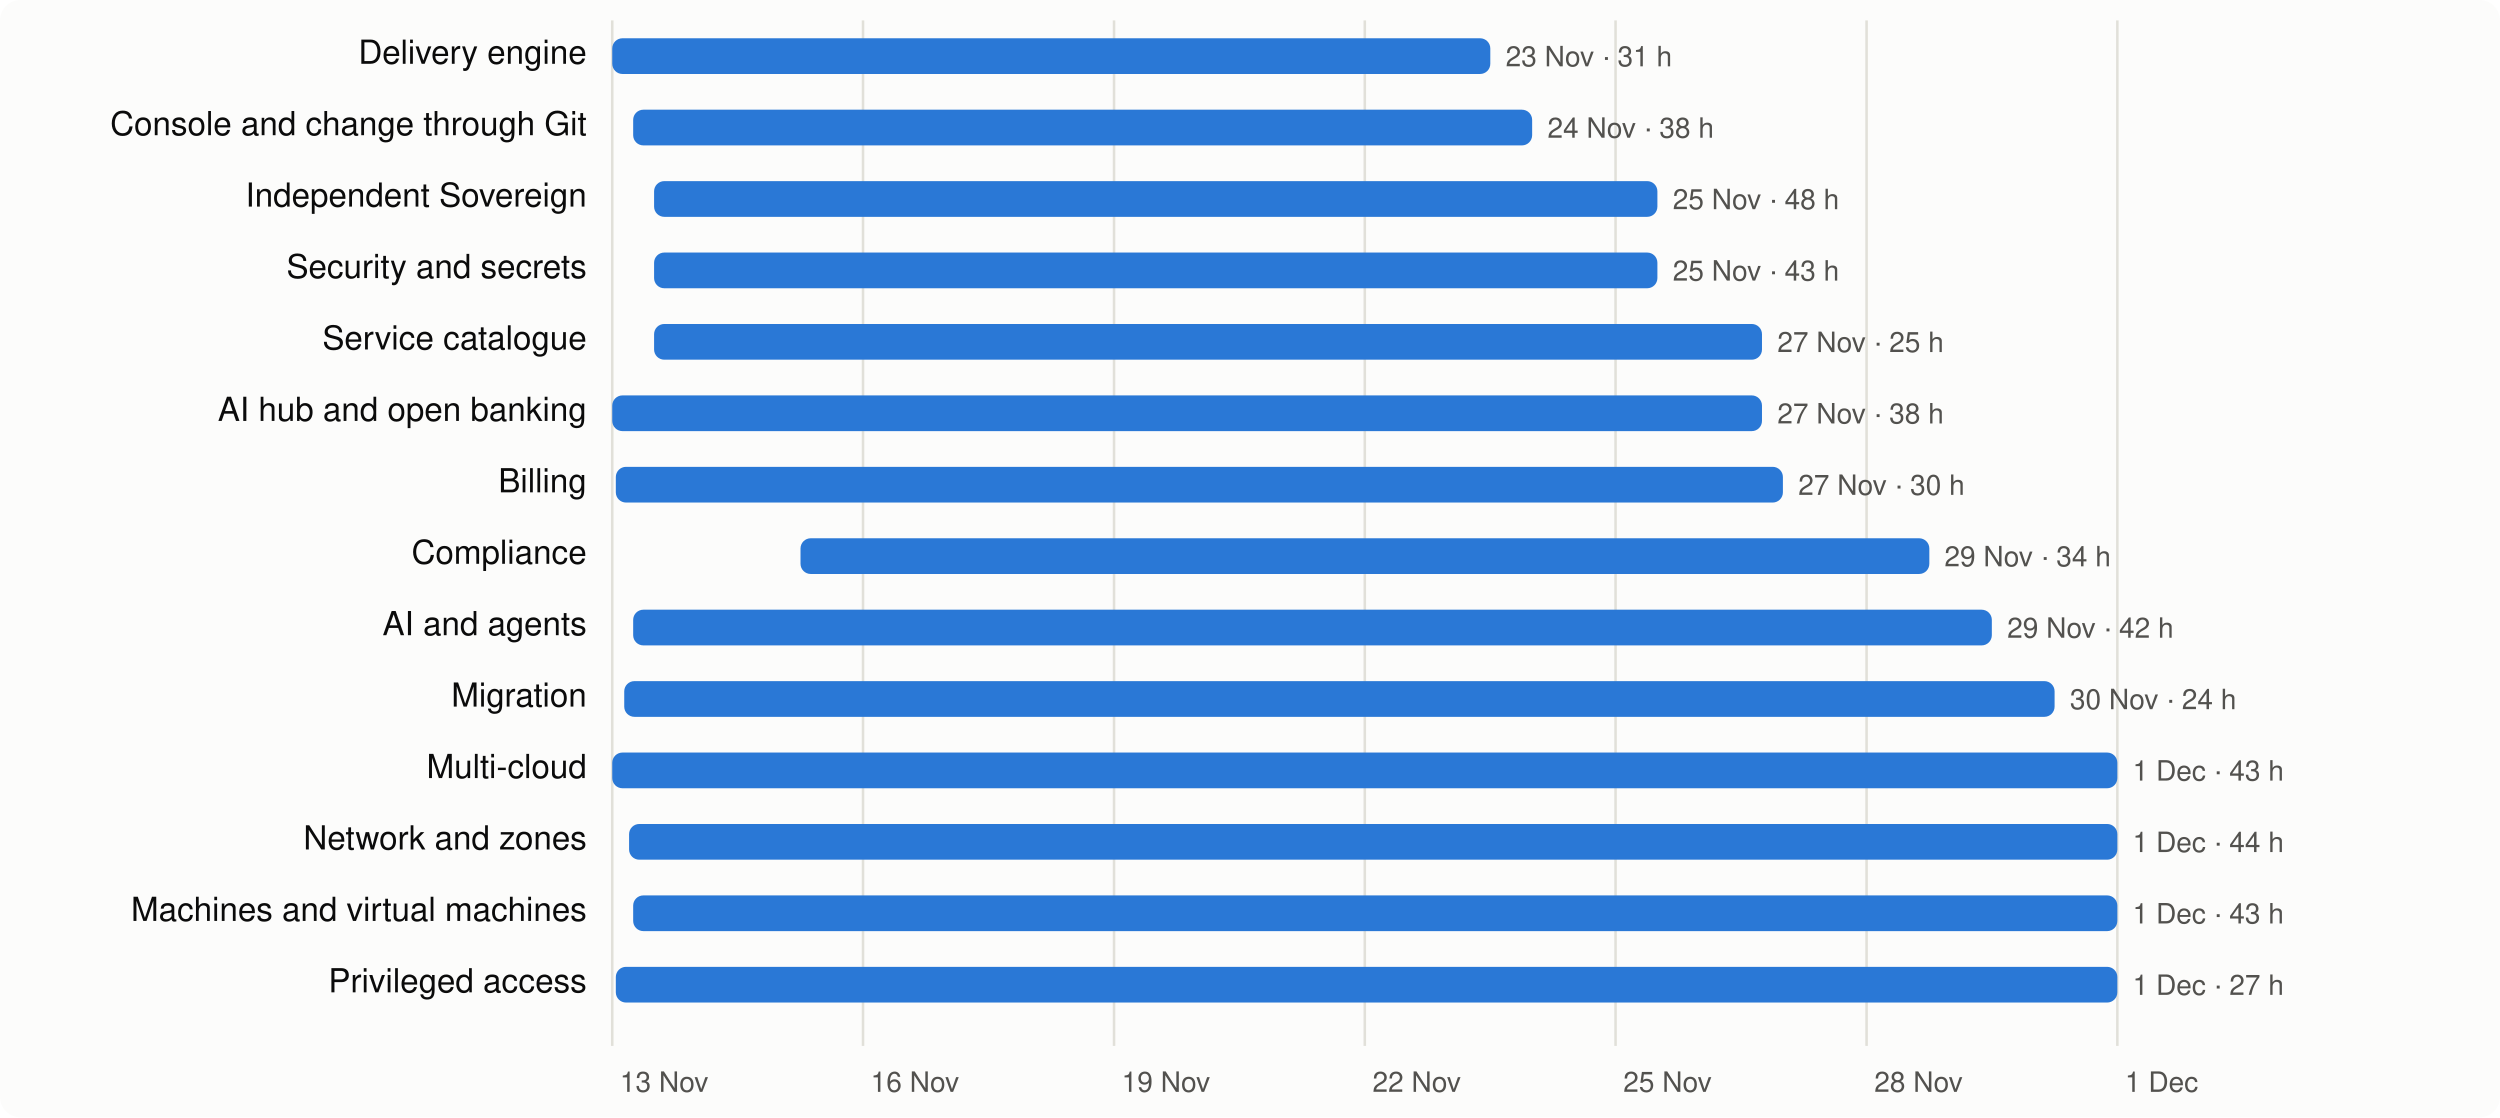
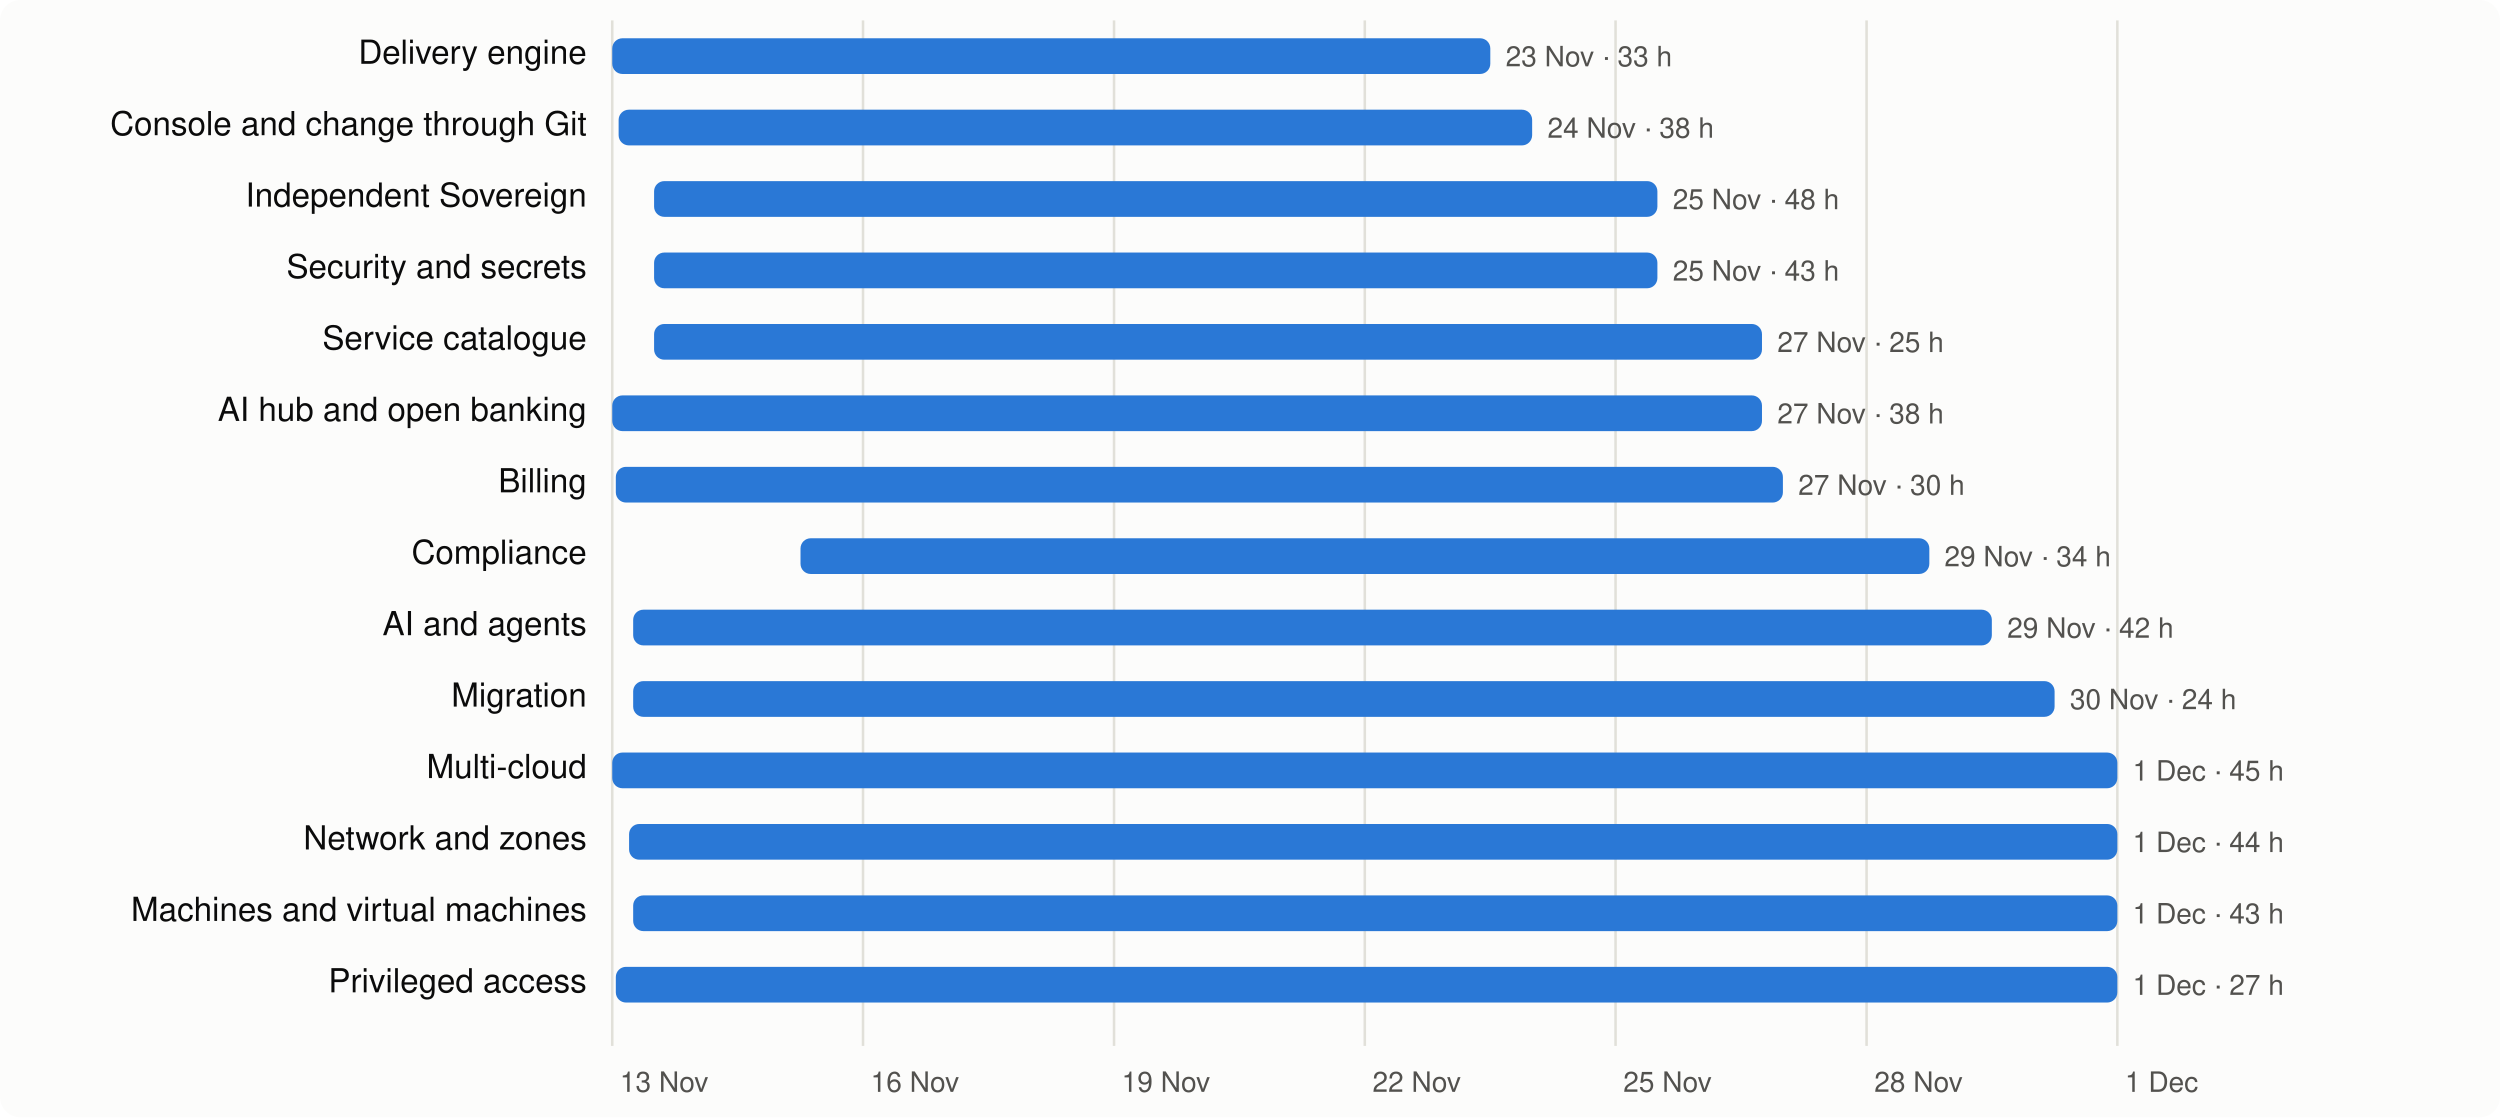
<svg xmlns="http://www.w3.org/2000/svg" viewBox="0 0 980 438" width="980" height="438" font-family="system-ui,-apple-system,Segoe UI,Helvetica,Arial,sans-serif" font-size="13">
  <rect width="980" height="438" rx="8" fill="#fcfcfb" />
  <line x1="240.0" x2="240.0" y1="8" y2="410" stroke="#e1e0d9" />
  <text x="243.0" y="428" fill="#52514e" font-size="11">13 Nov</text>
  <line x1="338.3" x2="338.3" y1="8" y2="410" stroke="#e1e0d9" />
  <text x="341.3" y="428" fill="#52514e" font-size="11">16 Nov</text>
  <line x1="436.7" x2="436.7" y1="8" y2="410" stroke="#e1e0d9" />
  <text x="439.7" y="428" fill="#52514e" font-size="11">19 Nov</text>
  <line x1="535.0" x2="535.0" y1="8" y2="410" stroke="#e1e0d9" />
  <text x="538.0" y="428" fill="#52514e" font-size="11">22 Nov</text>
  <line x1="633.3" x2="633.3" y1="8" y2="410" stroke="#e1e0d9" />
  <text x="636.3" y="428" fill="#52514e" font-size="11">25 Nov</text>
  <line x1="731.7" x2="731.7" y1="8" y2="410" stroke="#e1e0d9" />
  <text x="734.7" y="428" fill="#52514e" font-size="11">28 Nov</text>
  <line x1="830.0" x2="830.0" y1="8" y2="410" stroke="#e1e0d9" />
  <text x="833.0" y="428" fill="#52514e" font-size="11">1 Dec</text>
  <text x="230" y="25" text-anchor="end" fill="#0b0b0b">Delivery engine</text>
  <rect x="240.0" y="15" width="344.2" height="14" rx="4" fill="#2a78d6" />
-   <text x="590.2" y="26" fill="#52514e" font-size="11">23 Nov · 31 h</text>
+   <text x="590.2" y="26" fill="#52514e" font-size="11">23 Nov · 33 h</text>
  <text x="230" y="53" text-anchor="end" fill="#0b0b0b">Console and change through Git</text>
-   <rect x="248.2" y="43" width="352.4" height="14" rx="4" fill="#2a78d6" />
+   <rect x="242.5" y="43" width="358.1" height="14" rx="4" fill="#2a78d6" />
  <text x="606.6" y="54" fill="#52514e" font-size="11">24 Nov · 38 h</text>
  <text x="230" y="81" text-anchor="end" fill="#0b0b0b">Independent Sovereign</text>
  <rect x="256.4" y="71" width="393.3" height="14" rx="4" fill="#2a78d6" />
  <text x="655.7" y="82" fill="#52514e" font-size="11">25 Nov · 48 h</text>
  <text x="230" y="109" text-anchor="end" fill="#0b0b0b">Security and secrets</text>
  <rect x="256.4" y="99" width="393.3" height="14" rx="4" fill="#2a78d6" />
  <text x="655.7" y="110" fill="#52514e" font-size="11">25 Nov · 43 h</text>
  <text x="230" y="137" text-anchor="end" fill="#0b0b0b">Service catalogue</text>
  <rect x="256.4" y="127" width="434.3" height="14" rx="4" fill="#2a78d6" />
  <text x="696.7" y="138" fill="#52514e" font-size="11">27 Nov · 25 h</text>
  <text x="230" y="165" text-anchor="end" fill="#0b0b0b">AI hub and open banking</text>
  <rect x="240.0" y="155" width="450.7" height="14" rx="4" fill="#2a78d6" />
  <text x="696.7" y="166" fill="#52514e" font-size="11">27 Nov · 38 h</text>
  <text x="230" y="193" text-anchor="end" fill="#0b0b0b">Billing</text>
  <rect x="241.4" y="183" width="457.5" height="14" rx="4" fill="#2a78d6" />
  <text x="704.9" y="194" fill="#52514e" font-size="11">27 Nov · 30 h</text>
  <text x="230" y="221" text-anchor="end" fill="#0b0b0b">Compliance</text>
  <rect x="313.8" y="211" width="442.5" height="14" rx="4" fill="#2a78d6" />
  <text x="762.2" y="222" fill="#52514e" font-size="11">29 Nov · 34 h</text>
  <text x="230" y="249" text-anchor="end" fill="#0b0b0b">AI and agents</text>
  <rect x="248.2" y="239" width="532.6" height="14" rx="4" fill="#2a78d6" />
  <text x="786.8" y="250" fill="#52514e" font-size="11">29 Nov · 42 h</text>
  <text x="230" y="277" text-anchor="end" fill="#0b0b0b">Migration</text>
-   <rect x="244.7" y="267" width="560.7" height="14" rx="4" fill="#2a78d6" />
+   <rect x="248.2" y="267" width="557.2" height="14" rx="4" fill="#2a78d6" />
  <text x="811.4" y="278" fill="#52514e" font-size="11">30 Nov · 24 h</text>
  <text x="230" y="305" text-anchor="end" fill="#0b0b0b">Multi-cloud</text>
  <rect x="240.0" y="295" width="590.0" height="14" rx="4" fill="#2a78d6" />
-   <text x="836.0" y="306" fill="#52514e" font-size="11">1 Dec · 43 h</text>
+   <text x="836.0" y="306" fill="#52514e" font-size="11">1 Dec · 45 h</text>
  <text x="230" y="333" text-anchor="end" fill="#0b0b0b">Network and zones</text>
  <rect x="246.6" y="323" width="583.4" height="14" rx="4" fill="#2a78d6" />
  <text x="836.0" y="334" fill="#52514e" font-size="11">1 Dec · 44 h</text>
  <text x="230" y="361" text-anchor="end" fill="#0b0b0b">Machines and virtual machines</text>
  <rect x="248.2" y="351" width="581.8" height="14" rx="4" fill="#2a78d6" />
  <text x="836.0" y="362" fill="#52514e" font-size="11">1 Dec · 43 h</text>
  <text x="230" y="389" text-anchor="end" fill="#0b0b0b">Privileged access</text>
  <rect x="241.4" y="379" width="588.6" height="14" rx="4" fill="#2a78d6" />
  <text x="836.0" y="390" fill="#52514e" font-size="11">1 Dec · 27 h</text>
</svg>
